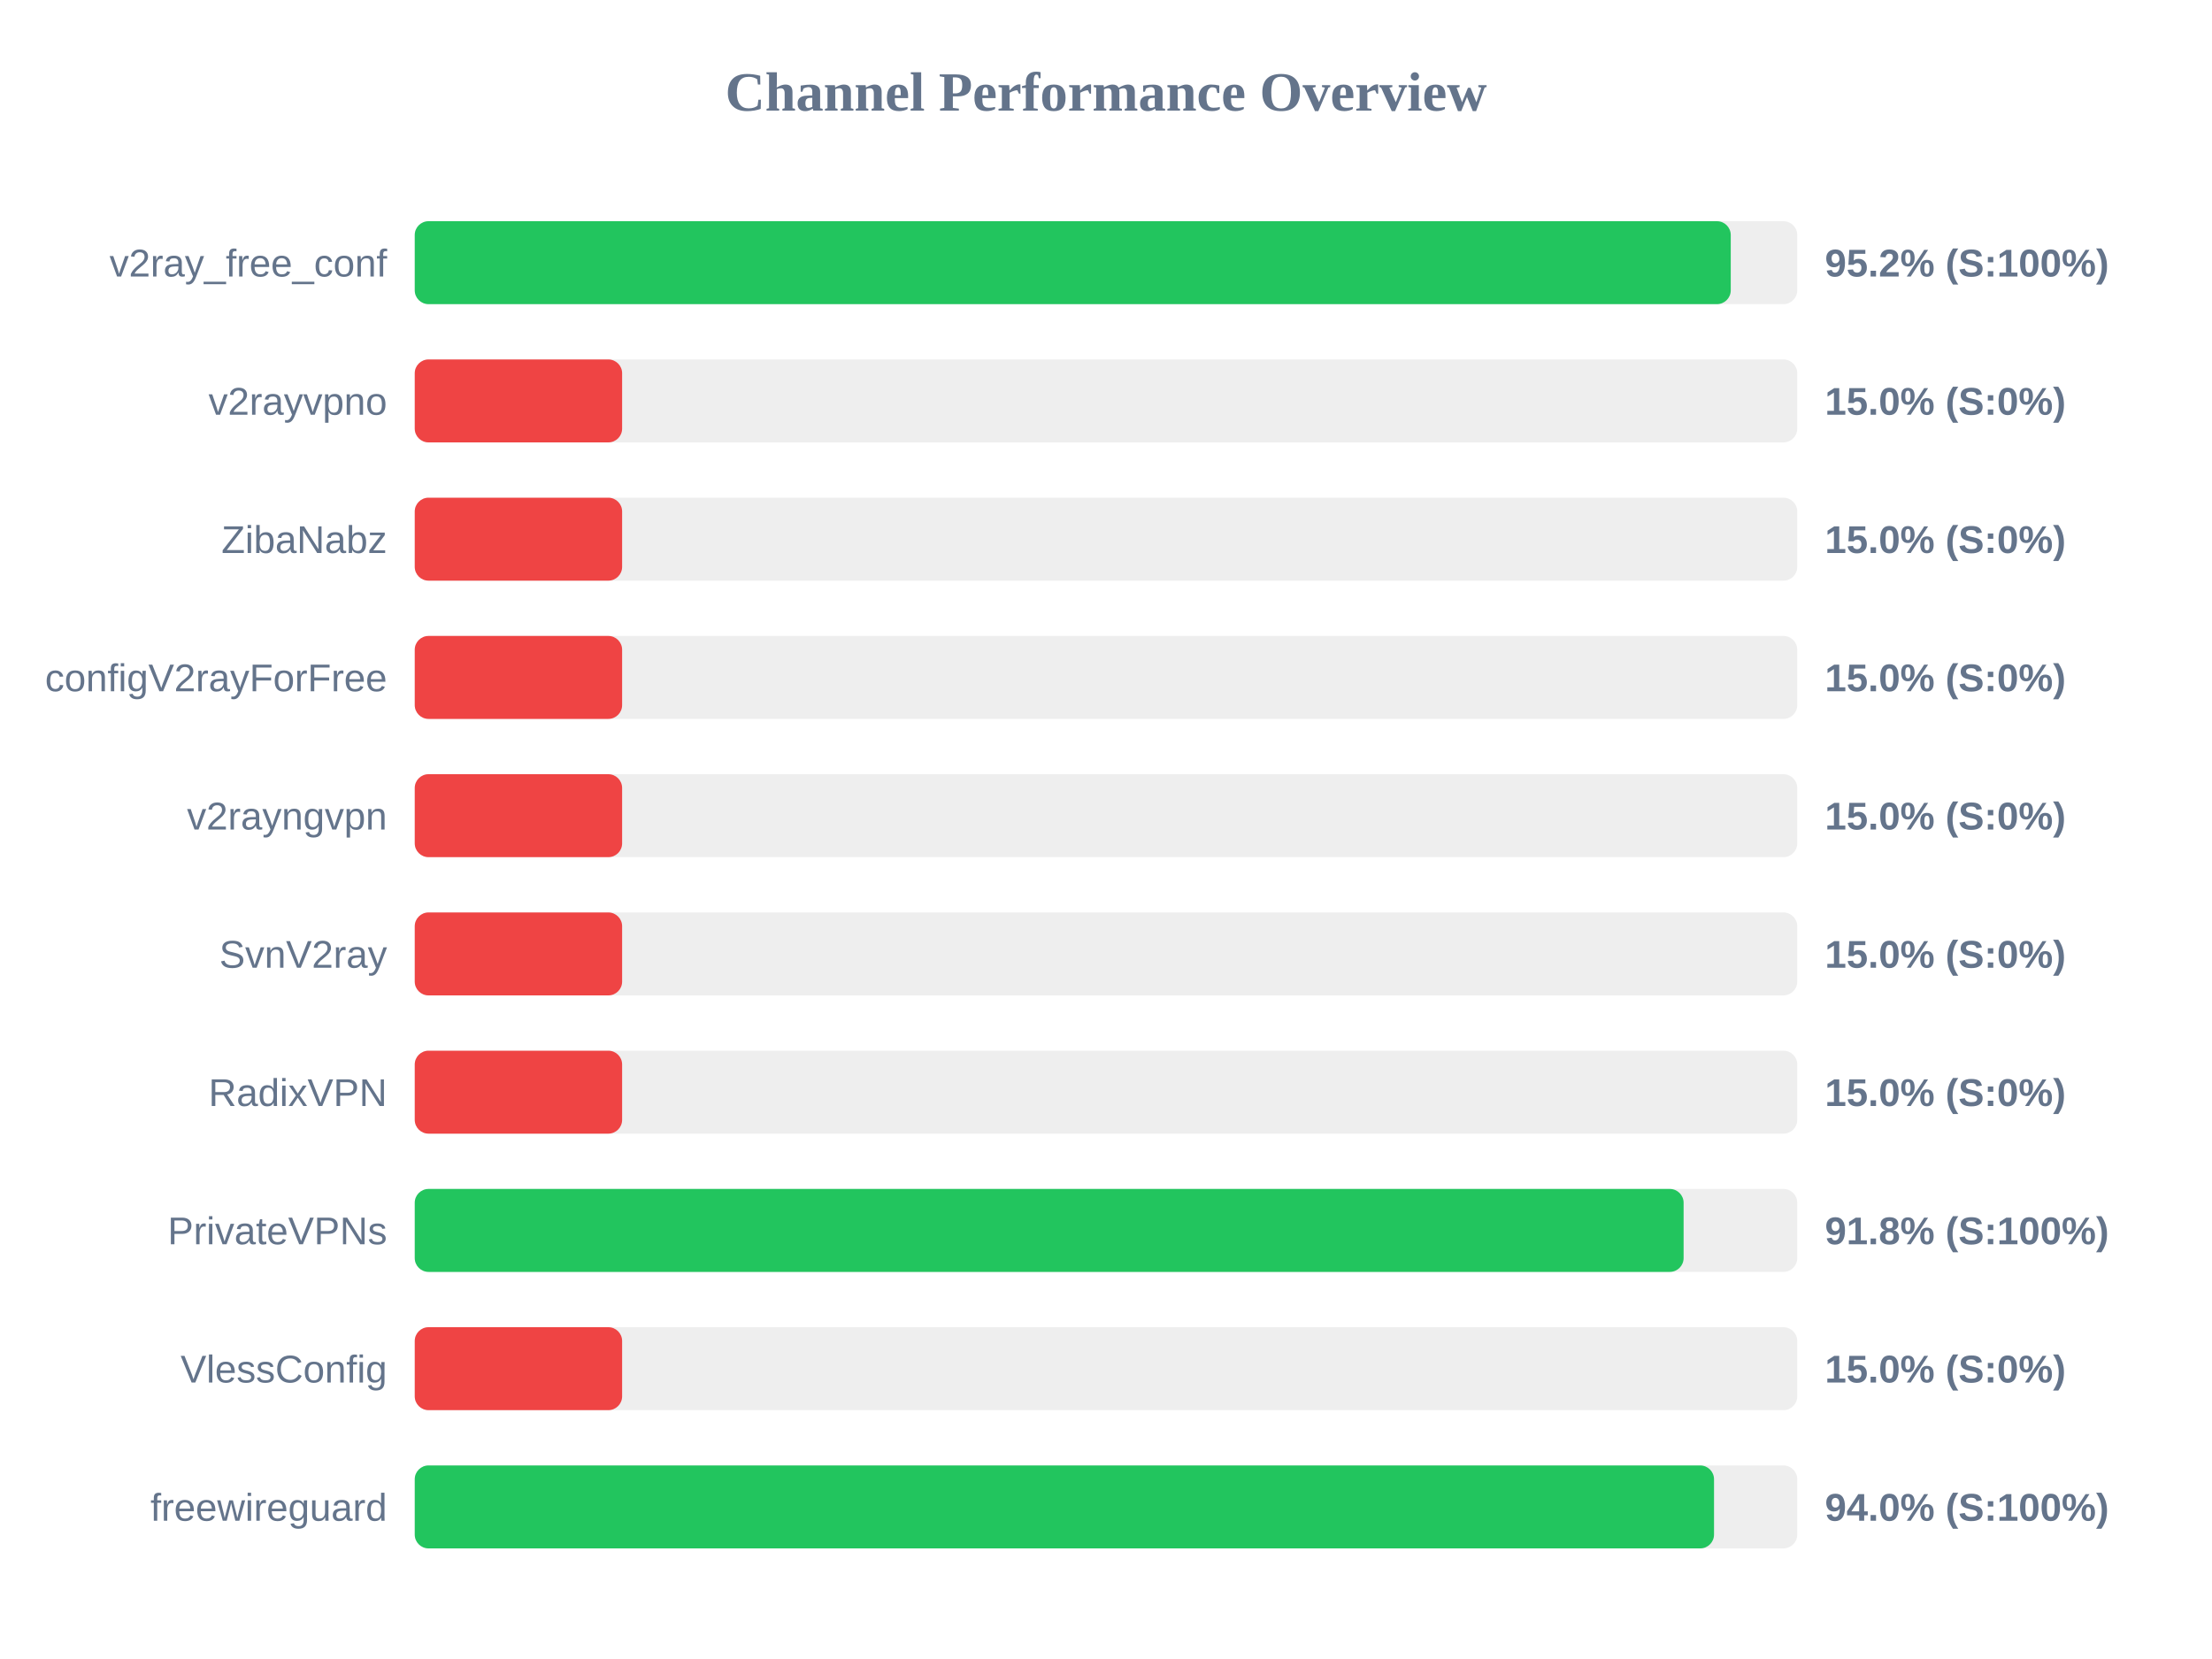
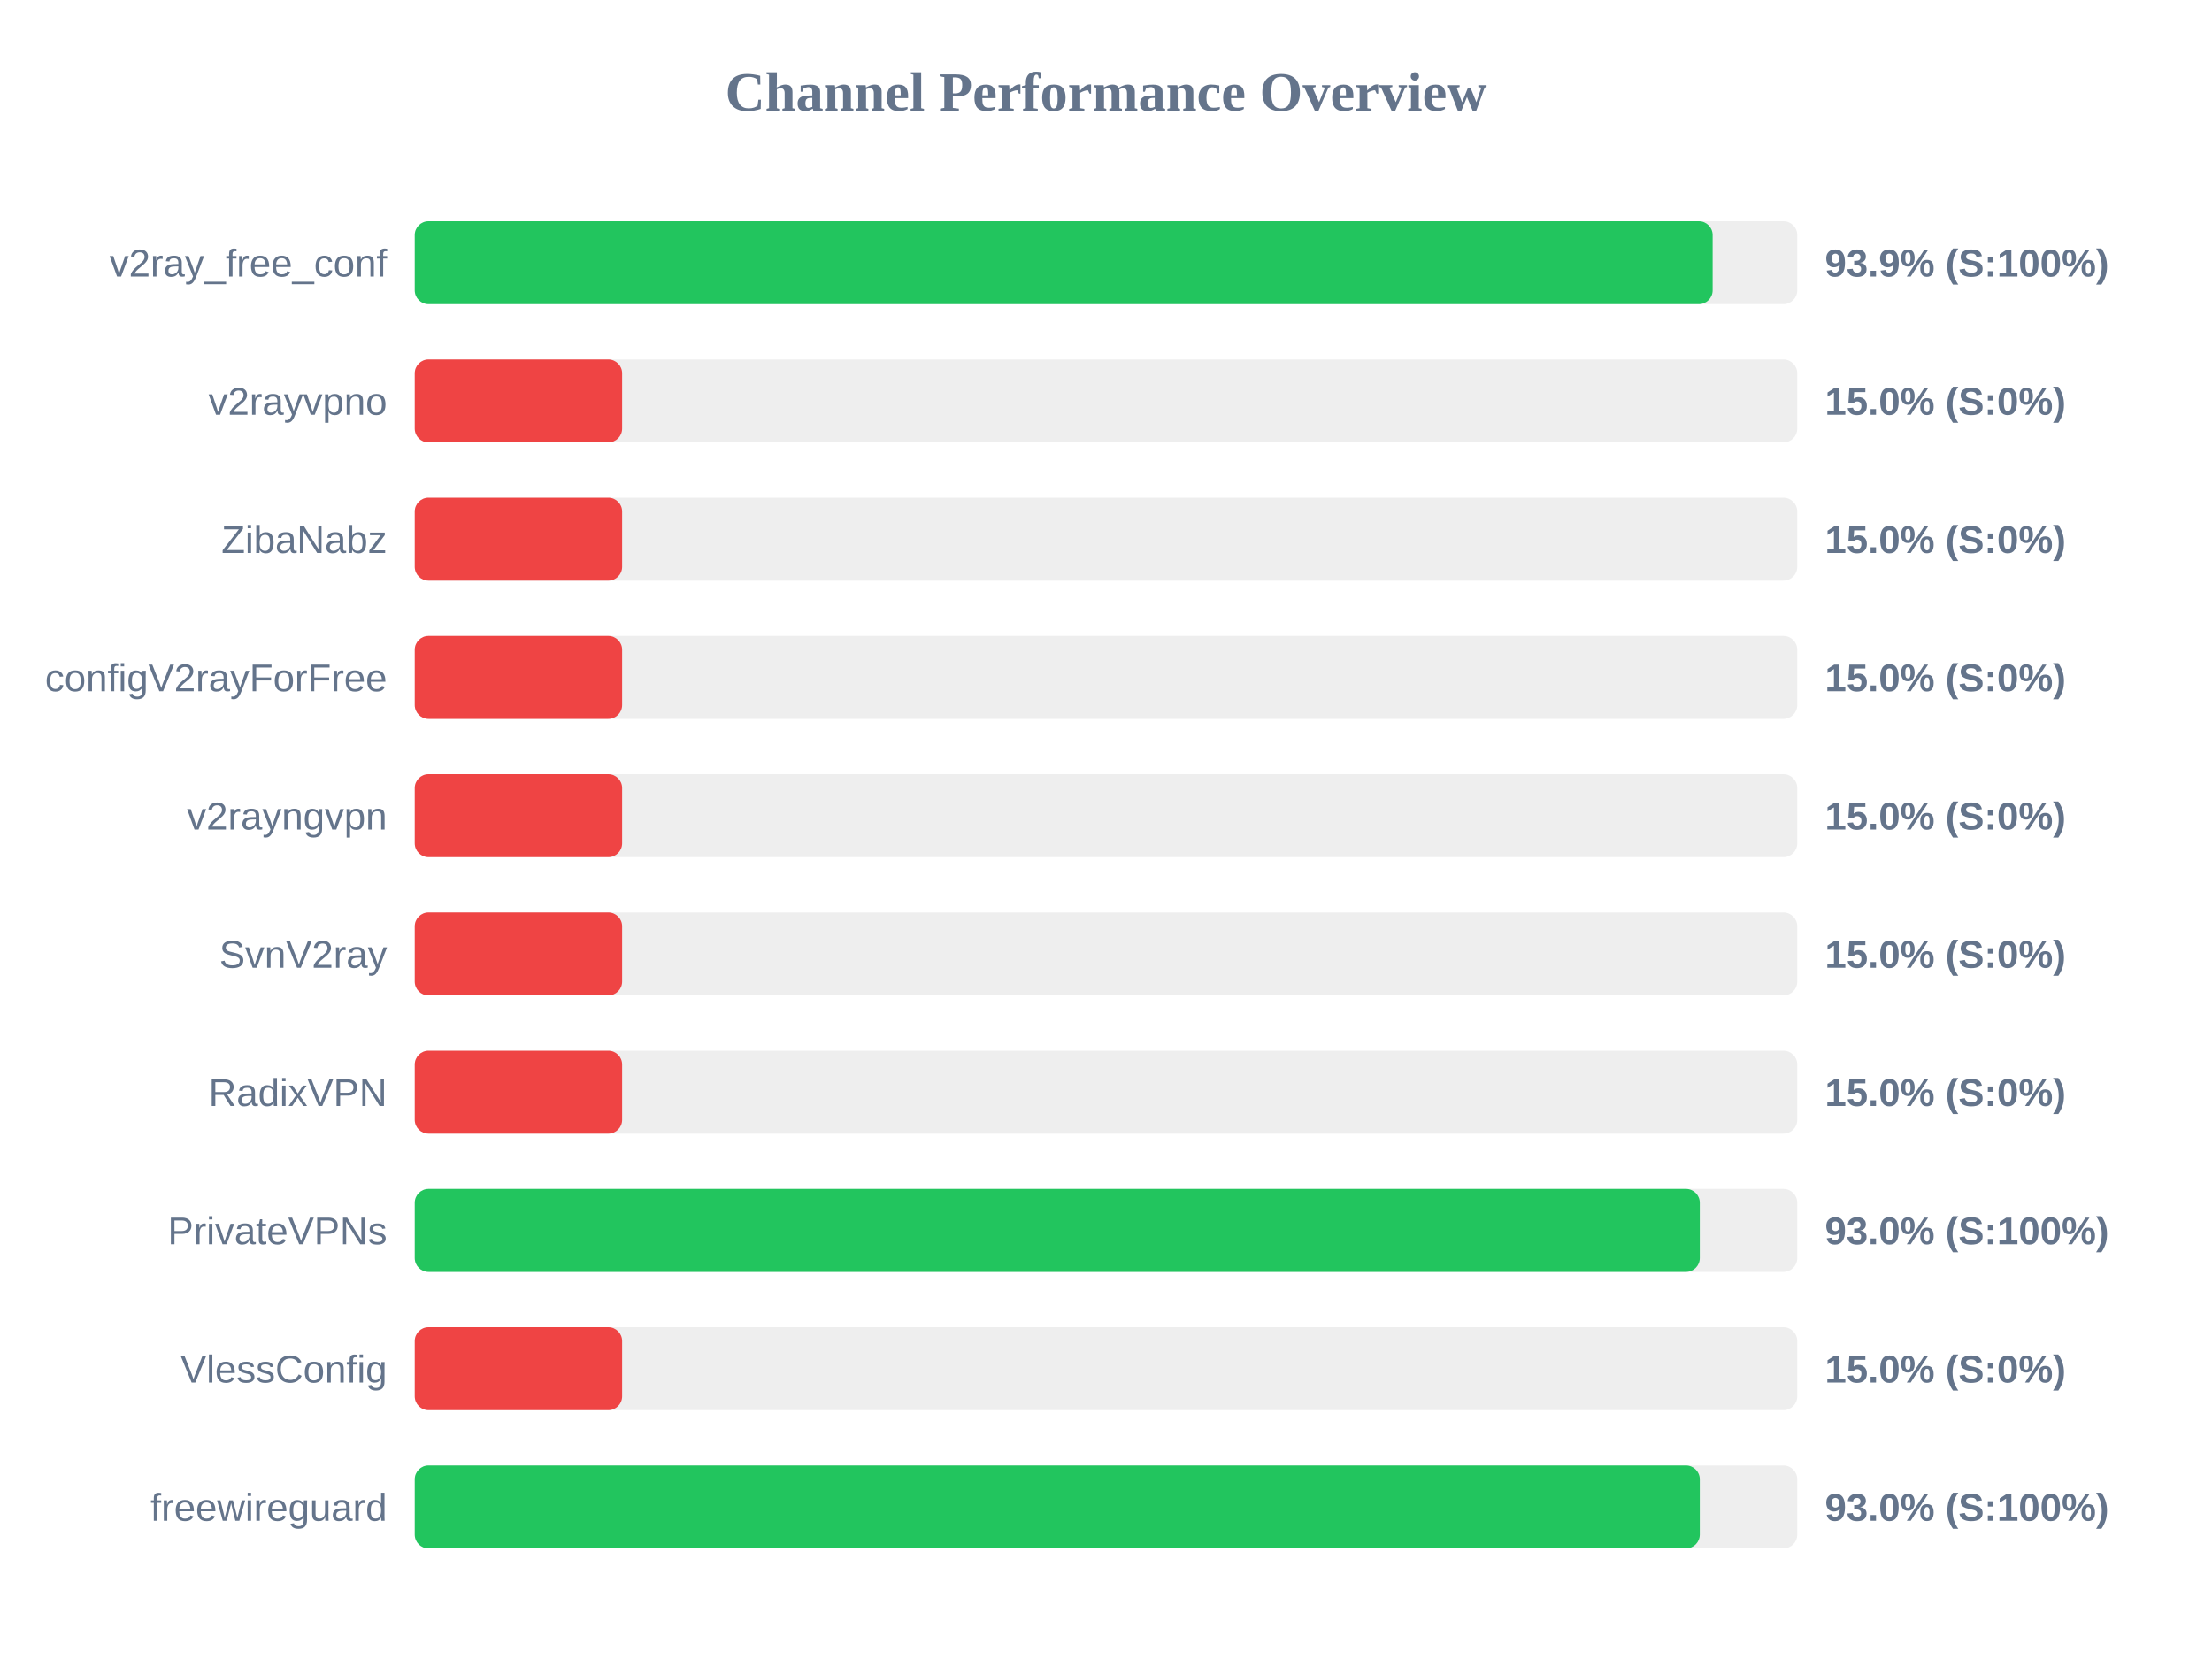
<svg xmlns="http://www.w3.org/2000/svg" width="800" height="600" version="1.1">
  <style>
        .row { font: 14px Arial; fill: #64748b; }
        .score { font: bold 14px Arial; fill: #64748b; }
    </style>
  <text x="400" y="40" text-anchor="middle" font-size="20px" font-weight="bold" fill="#64748b">Channel Performance Overview</text>
  <rect x="150" y="80" width="500" height="30" fill="#eee" rx="5" />
-   <rect x="150" y="80" width="475.95" height="30" fill="#22c55e" rx="5" />
+   <rect x="150" y="80" width="469.4" height="30" fill="#22c55e" rx="5" />
  <text x="140" y="100" text-anchor="end" class="row">v2ray_free_conf</text>
-   <text x="660" y="100" text-anchor="start" class="score">95.2% (S:100%)</text>
+   <text x="660" y="100" text-anchor="start" class="score">93.9% (S:100%)</text>
  <rect x="150" y="130" width="500" height="30" fill="#eee" rx="5" />
  <rect x="150" y="130" width="75.0" height="30" fill="#ef4444" rx="5" />
  <text x="140" y="150" text-anchor="end" class="row">v2rayvpno</text>
  <text x="660" y="150" text-anchor="start" class="score">15.0% (S:0%)</text>
  <rect x="150" y="180" width="500" height="30" fill="#eee" rx="5" />
  <rect x="150" y="180" width="75.0" height="30" fill="#ef4444" rx="5" />
  <text x="140" y="200" text-anchor="end" class="row">ZibaNabz</text>
  <text x="660" y="200" text-anchor="start" class="score">15.0% (S:0%)</text>
  <rect x="150" y="230" width="500" height="30" fill="#eee" rx="5" />
  <rect x="150" y="230" width="75.0" height="30" fill="#ef4444" rx="5" />
  <text x="140" y="250" text-anchor="end" class="row">configV2rayForFree</text>
  <text x="660" y="250" text-anchor="start" class="score">15.0% (S:0%)</text>
  <rect x="150" y="280" width="500" height="30" fill="#eee" rx="5" />
  <rect x="150" y="280" width="75.0" height="30" fill="#ef4444" rx="5" />
  <text x="140" y="300" text-anchor="end" class="row">v2rayngvpn</text>
  <text x="660" y="300" text-anchor="start" class="score">15.0% (S:0%)</text>
  <rect x="150" y="330" width="500" height="30" fill="#eee" rx="5" />
  <rect x="150" y="330" width="75.0" height="30" fill="#ef4444" rx="5" />
  <text x="140" y="350" text-anchor="end" class="row">SvnV2ray</text>
  <text x="660" y="350" text-anchor="start" class="score">15.0% (S:0%)</text>
  <rect x="150" y="380" width="500" height="30" fill="#eee" rx="5" />
  <rect x="150" y="380" width="75.0" height="30" fill="#ef4444" rx="5" />
  <text x="140" y="400" text-anchor="end" class="row">RadixVPN</text>
  <text x="660" y="400" text-anchor="start" class="score">15.0% (S:0%)</text>
  <rect x="150" y="430" width="500" height="30" fill="#eee" rx="5" />
-   <rect x="150" y="430" width="458.9" height="30" fill="#22c55e" rx="5" />
+   <rect x="150" y="430" width="464.75" height="30" fill="#22c55e" rx="5" />
  <text x="140" y="450" text-anchor="end" class="row">PrivateVPNs</text>
-   <text x="660" y="450" text-anchor="start" class="score">91.8% (S:100%)</text>
+   <text x="660" y="450" text-anchor="start" class="score">93.0% (S:100%)</text>
  <rect x="150" y="480" width="500" height="30" fill="#eee" rx="5" />
  <rect x="150" y="480" width="75.0" height="30" fill="#ef4444" rx="5" />
  <text x="140" y="500" text-anchor="end" class="row">VlessConfig</text>
  <text x="660" y="500" text-anchor="start" class="score">15.0% (S:0%)</text>
  <rect x="150" y="530" width="500" height="30" fill="#eee" rx="5" />
-   <rect x="150" y="530" width="469.9" height="30" fill="#22c55e" rx="5" />
+   <rect x="150" y="530" width="464.75" height="30" fill="#22c55e" rx="5" />
  <text x="140" y="550" text-anchor="end" class="row">freewireguard</text>
-   <text x="660" y="550" text-anchor="start" class="score">94.0% (S:100%)</text>
+   <text x="660" y="550" text-anchor="start" class="score">93.0% (S:100%)</text>
</svg>
